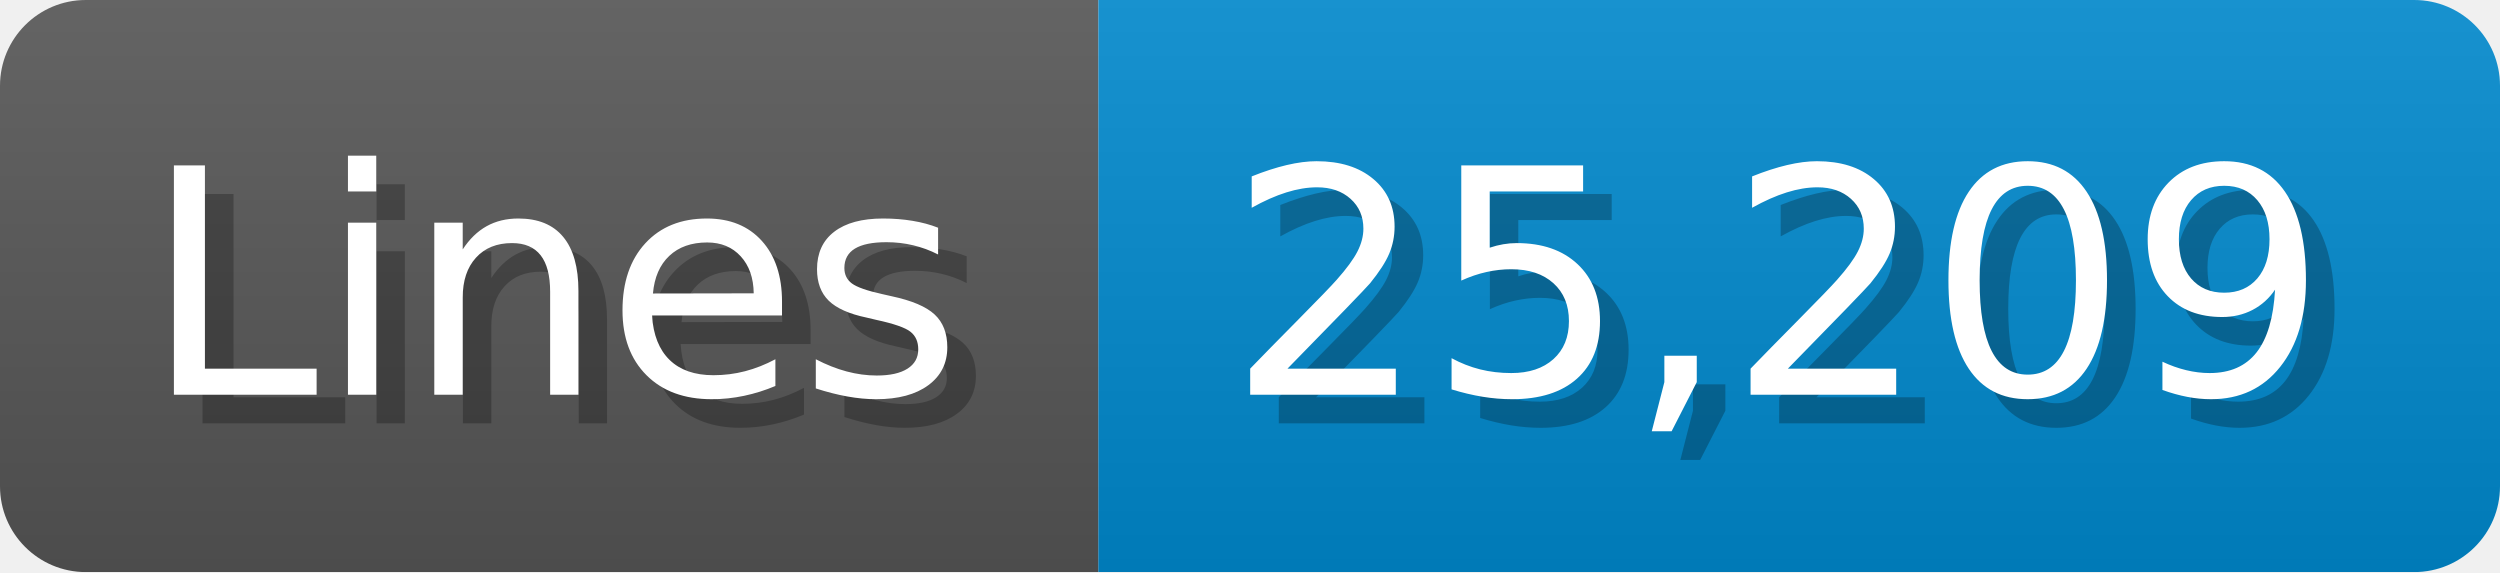
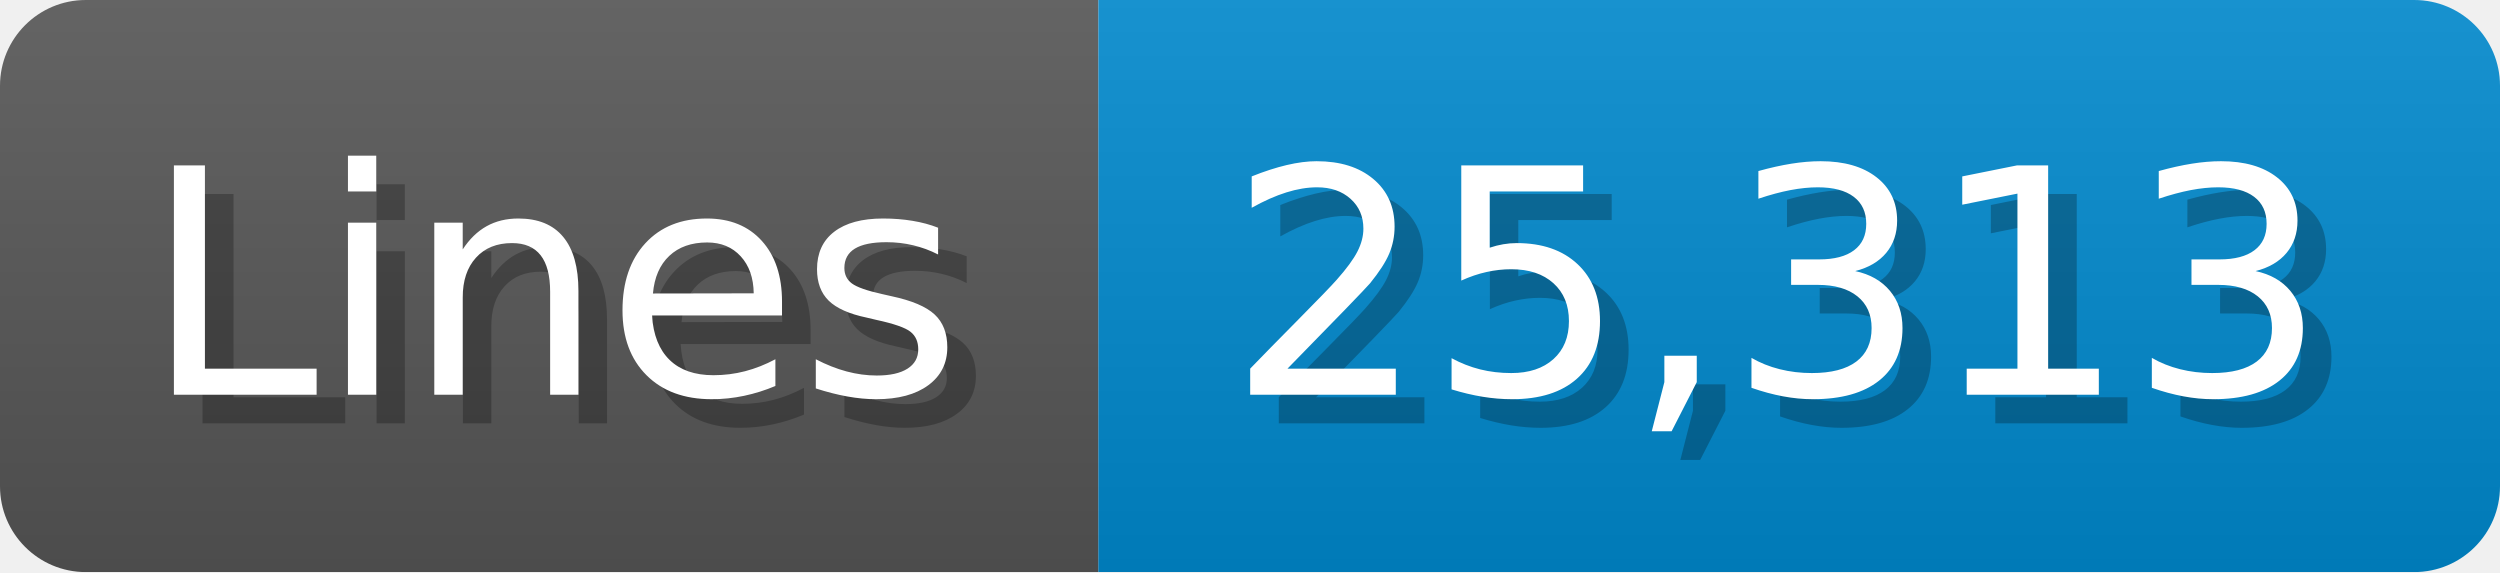
<svg xmlns="http://www.w3.org/2000/svg" width="87.4" height="20" viewBox="0 0 874 200">
  <linearGradient id="a" x2="0" y2="100%">
    <stop offset="0" stop-opacity=".1" stop-color="#EEE" />
    <stop offset="1" stop-opacity=".1" />
  </linearGradient>
  <mask id="m">
    <rect width="874" height="200" rx="30" fill="#FFF" />
  </mask>
  <g mask="url(#m)">
    <rect width="384" height="200" fill="#555" />
    <rect width="490" height="200" fill="#08C" x="384" />
    <rect width="874" height="200" fill="url(#a)" />
  </g>
  <g fill="#fff" text-anchor="start" font-family="Verdana,DejaVu Sans,sans-serif" font-size="110">
    <text x="60" y="148" textLength="284" fill="#000" opacity="0.25">Lines</text>
    <text x="50" y="138" textLength="284">Lines</text>
-     <text x="439" y="148" textLength="390" fill="#000" opacity="0.25">25,209</text>
-     <text x="429" y="138" textLength="390">25,209</text>
+     <text x="439" y="148" textLength="390" fill="#000" opacity="0.25">25,313</text>
+     <text x="429" y="138" textLength="390">25,313</text>
  </g>
</svg>
